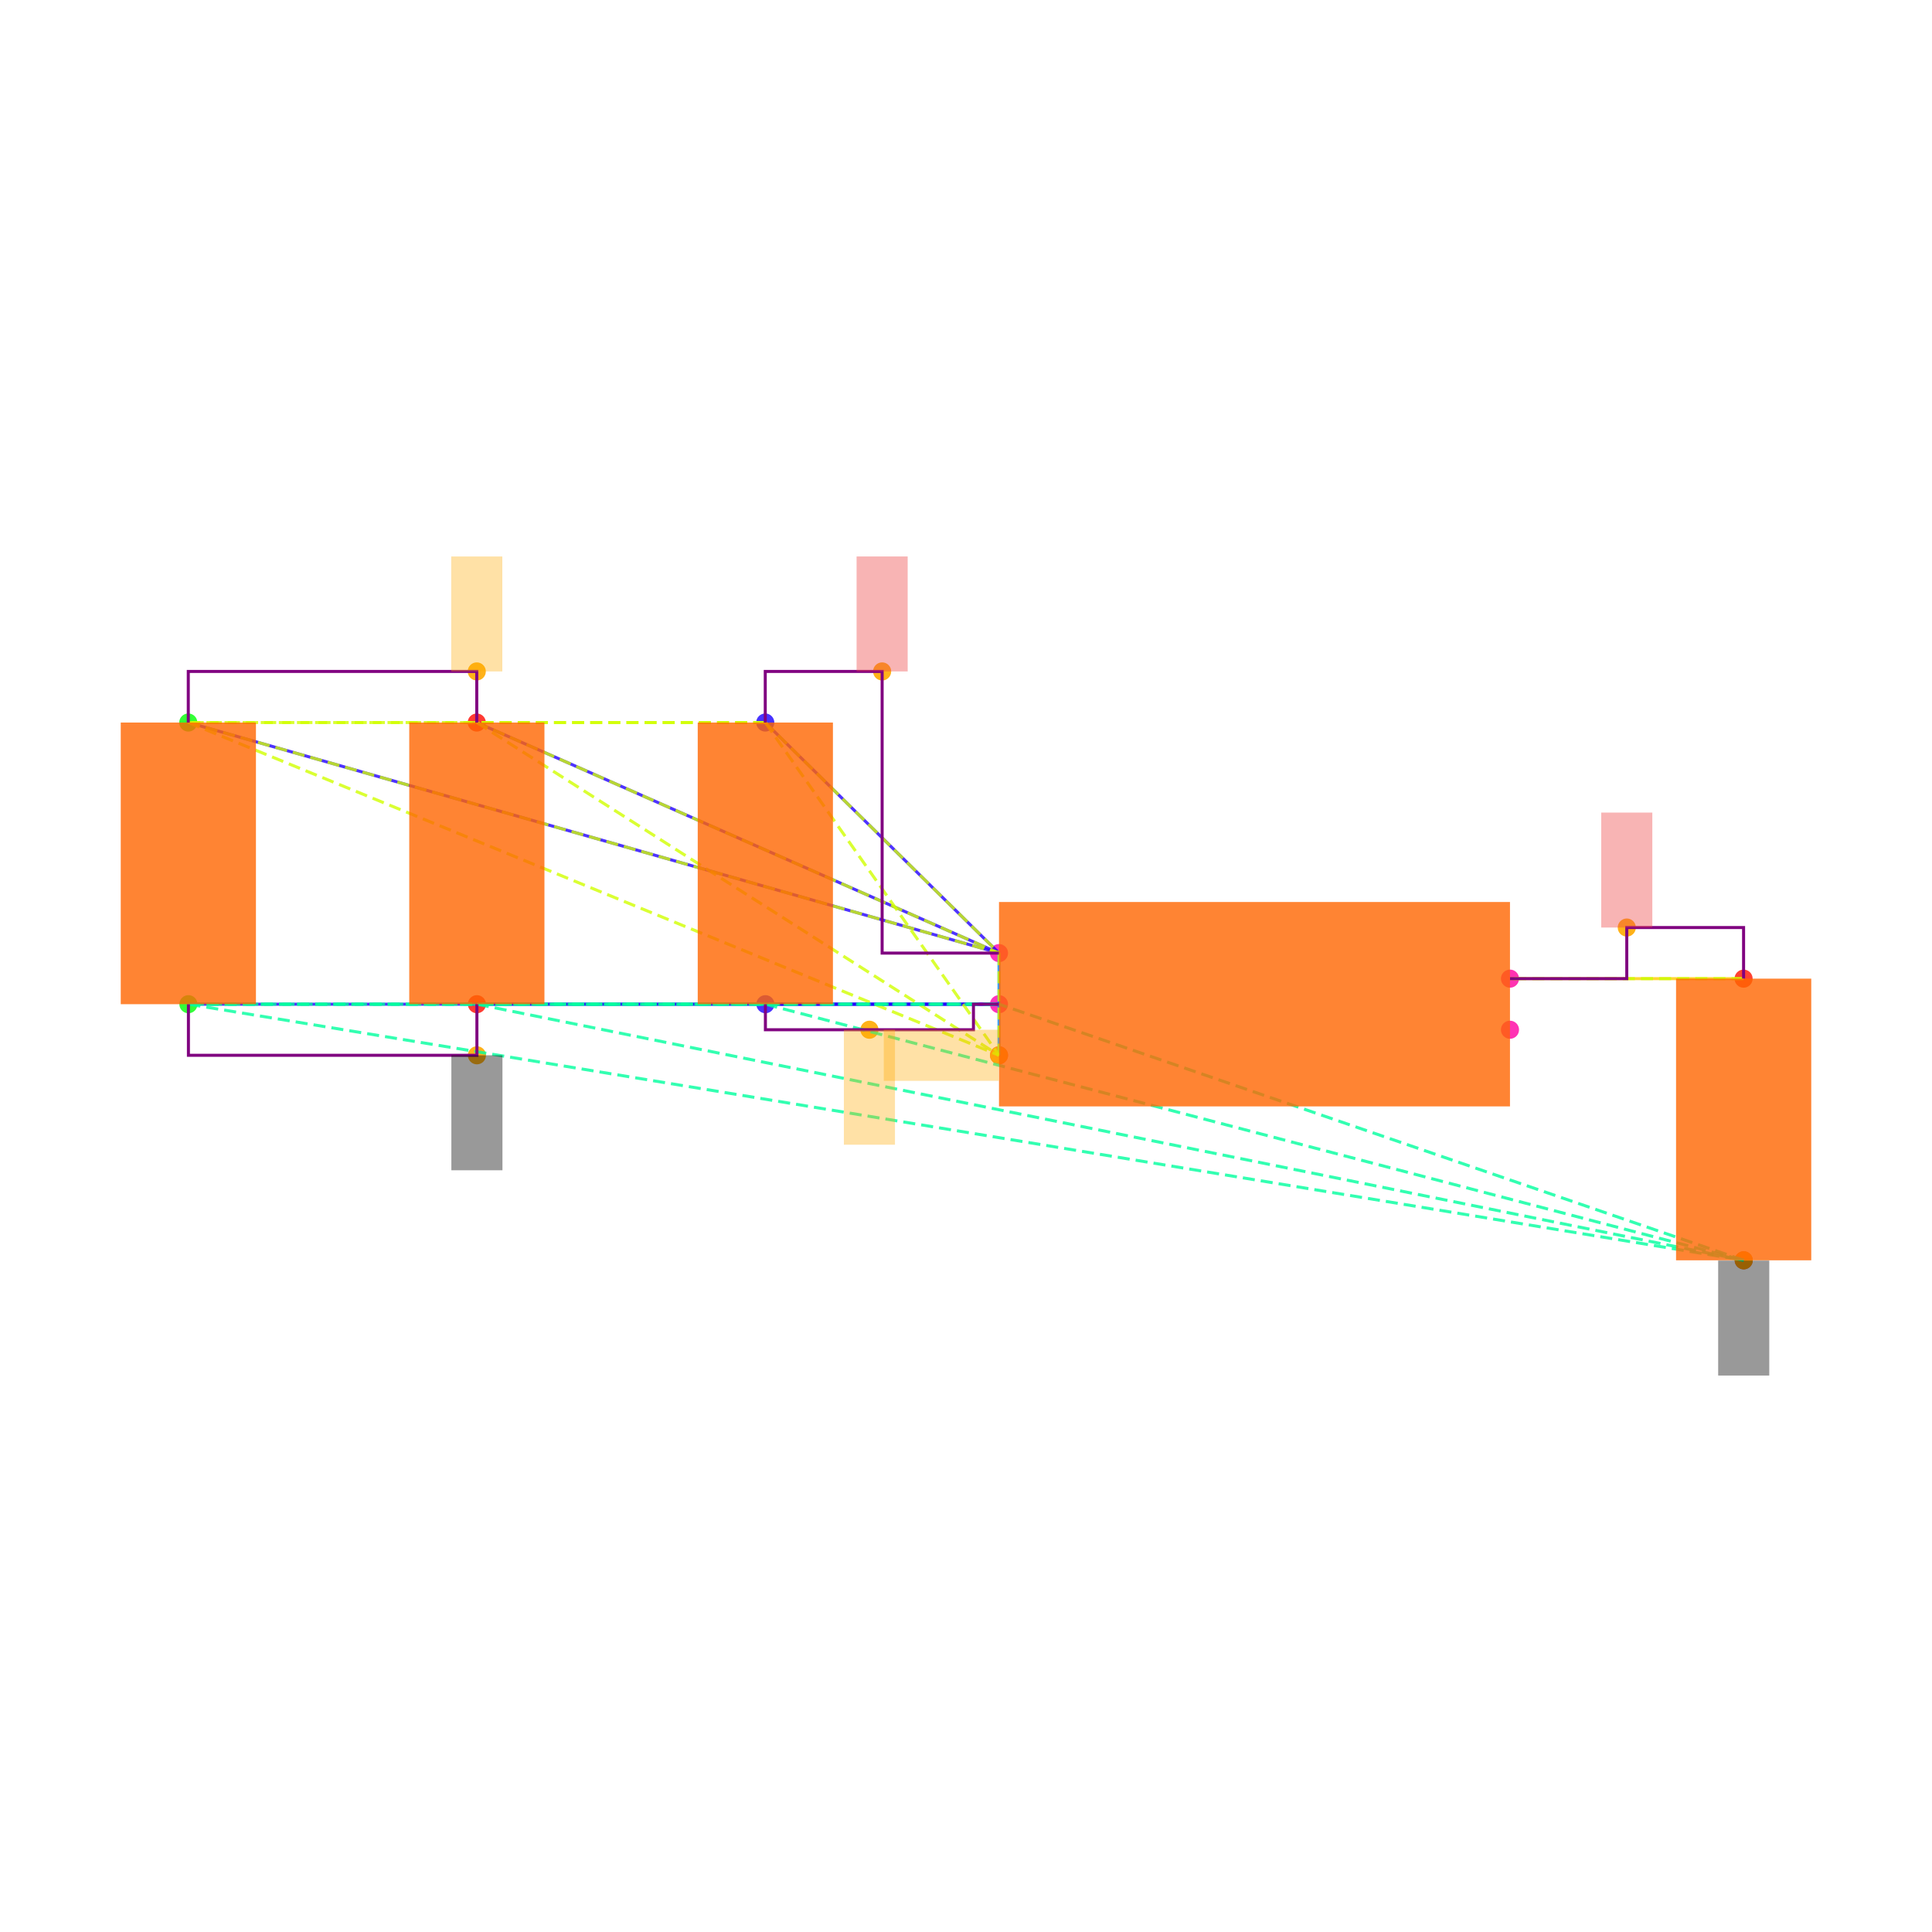
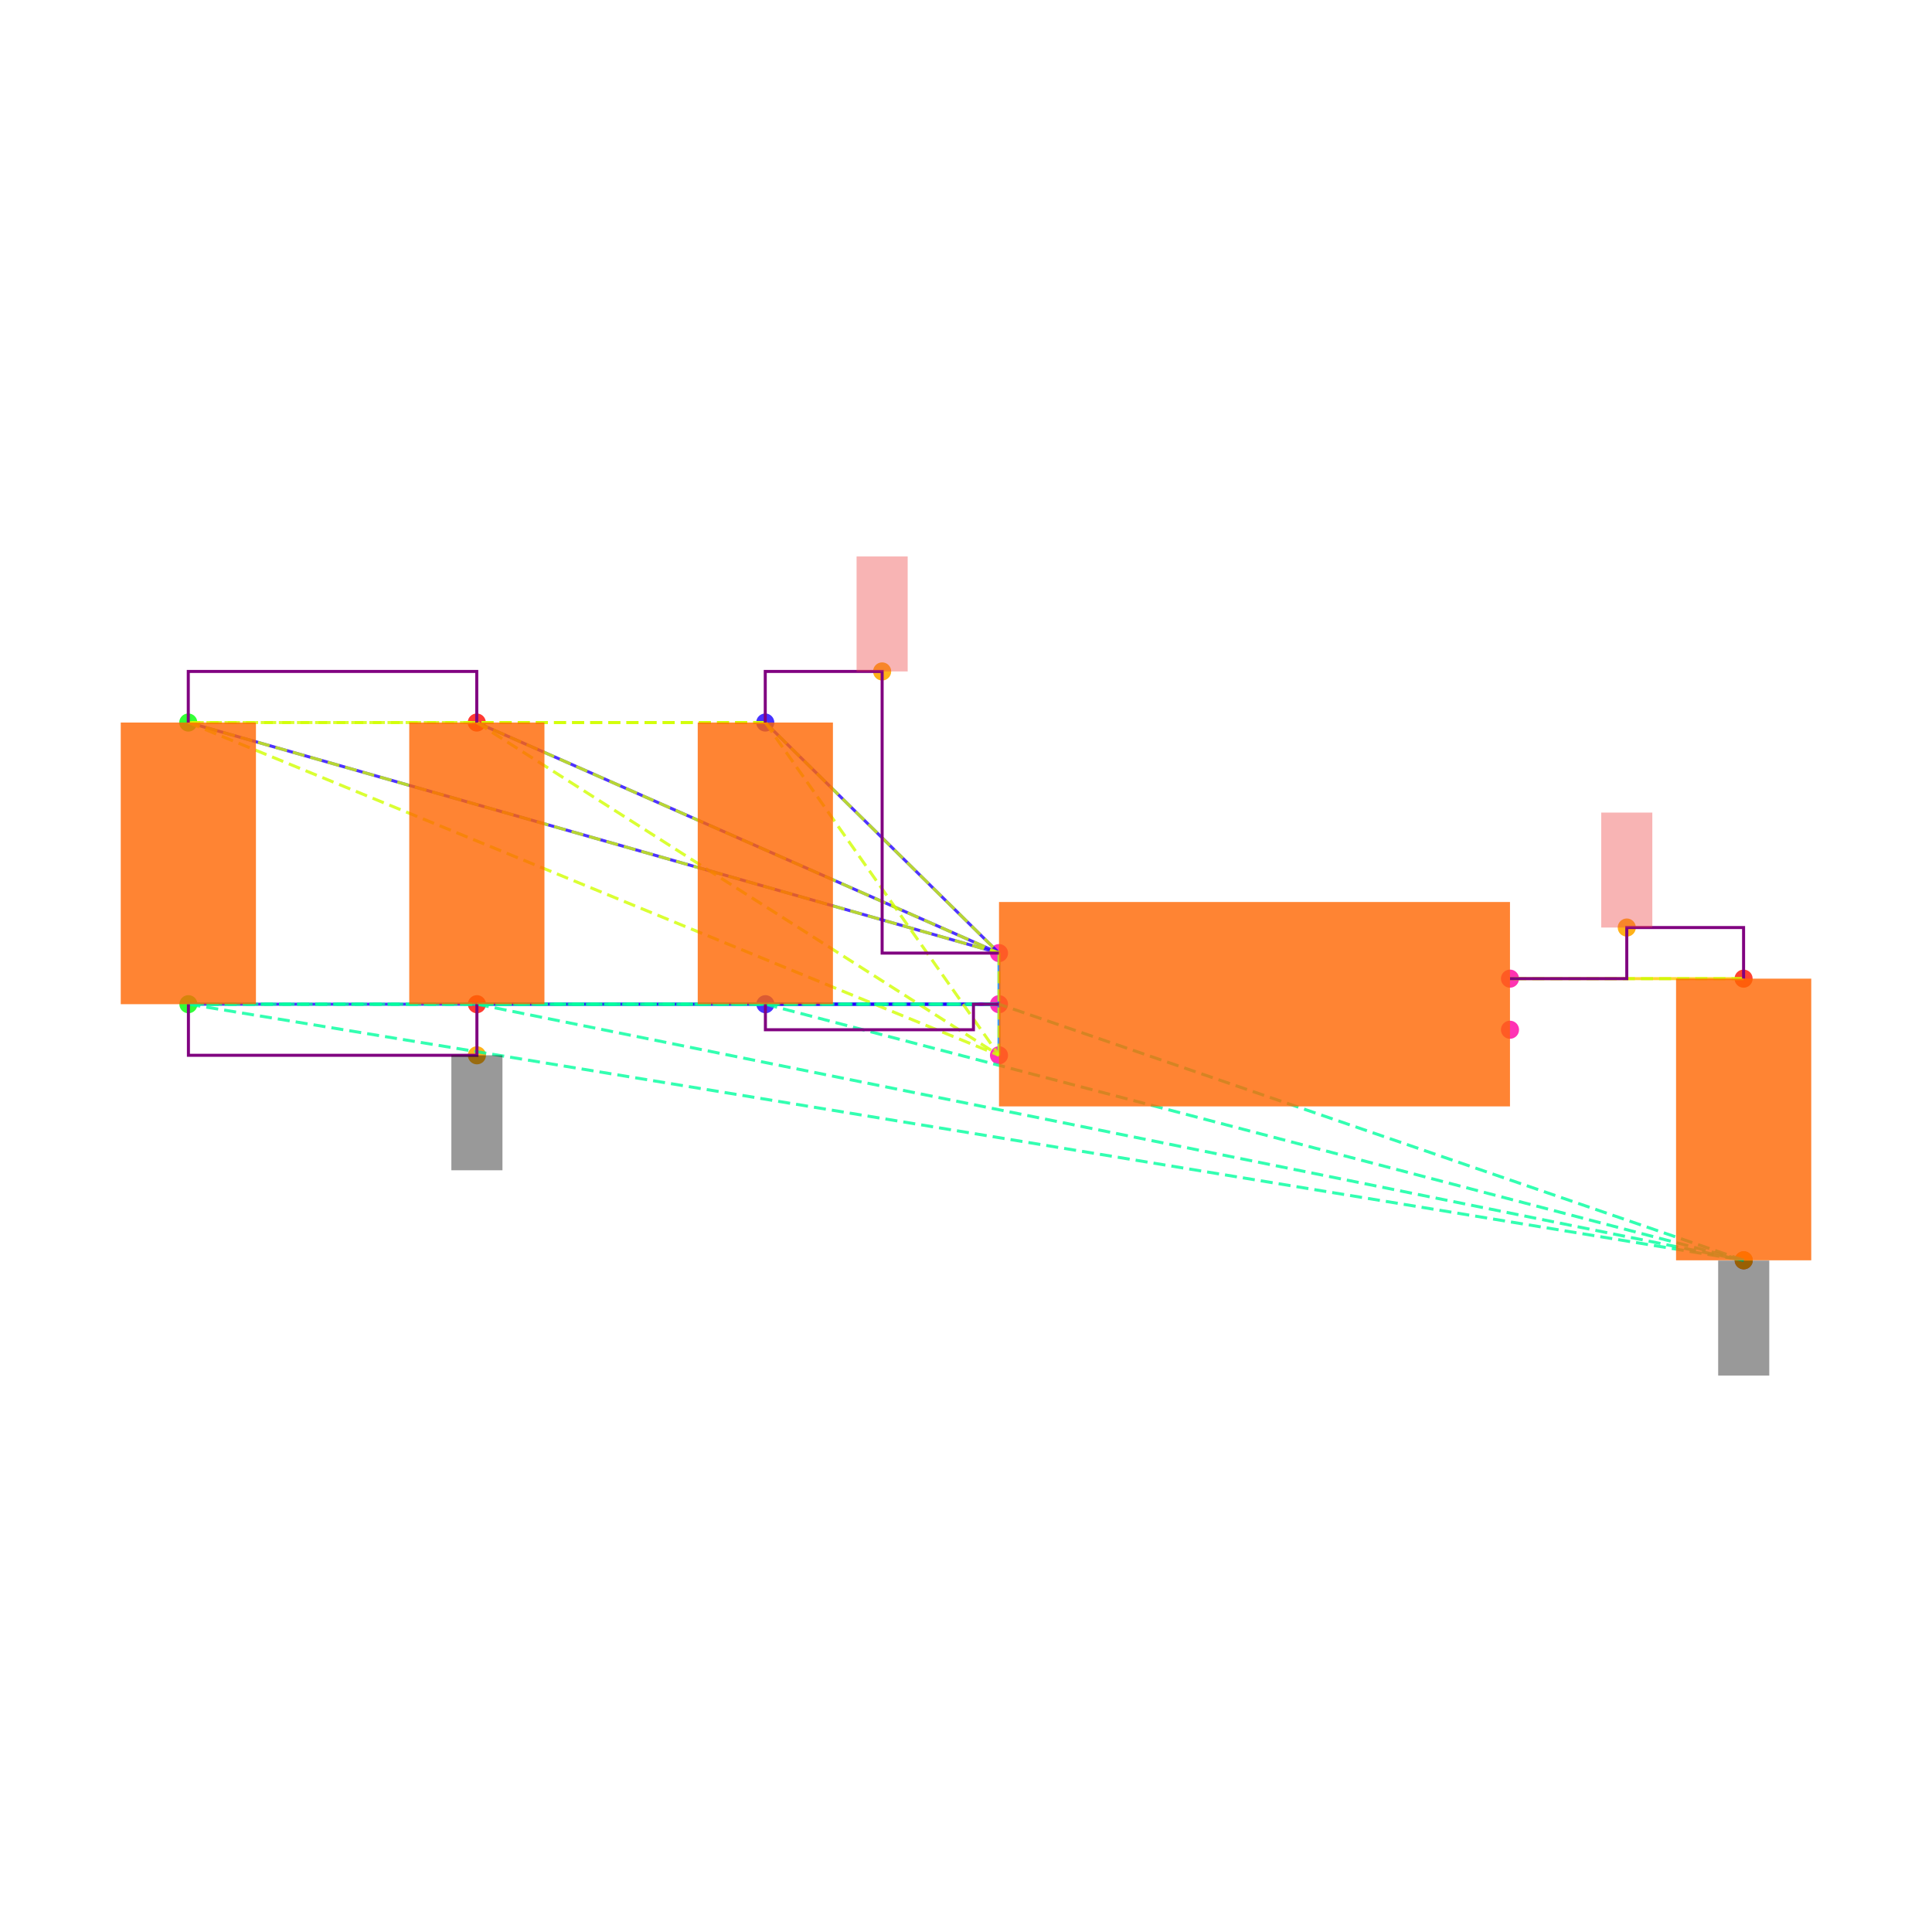
<svg xmlns="http://www.w3.org/2000/svg" width="640" height="640" viewBox="0 0 640 640">
  <rect width="100%" height="100%" fill="white" />
  <g>
    <circle data-type="point" data-label="C6.1 y+" data-x="-1.9148566499999995" data-y="1.1024186000000005" cx="253.503" cy="239.35" r="3" fill="hsl(246, 100%, 50%, 0.8)" />
  </g>
  <g>
    <circle data-type="point" data-label="C6.2 y-" data-x="-1.9143099500000003" data-y="0" cx="253.55" cy="332.653" r="3" fill="hsl(247, 100%, 50%, 0.8)" />
  </g>
  <g>
    <circle data-type="point" data-label="C1.1 y+" data-x="-4.173189849999999" data-y="1.1024186000000002" cx="62.37" cy="239.35" r="3" fill="hsl(121, 100%, 50%, 0.8)" />
  </g>
  <g>
    <circle data-type="point" data-label="C1.2 y-" data-x="-4.17264315" data-y="-2.220446049250313e-16" cx="62.416" cy="332.653" r="3" fill="hsl(122, 100%, 50%, 0.8)" />
  </g>
  <g>
    <circle data-type="point" data-label="C2.1 y+" data-x="-3.0440232499999995" data-y="1.1024186000000002" cx="157.937" cy="239.35" r="3" fill="hsl(2, 100%, 50%, 0.8)" />
  </g>
  <g>
    <circle data-type="point" data-label="C2.2 y-" data-x="-3.0434765500000003" data-y="-2.220446049250313e-16" cx="157.983" cy="332.653" r="3" fill="hsl(3, 100%, 50%, 0.8)" />
  </g>
  <g>
    <circle data-type="point" data-label="C5.1 y+" data-x="1.9143099500000003" data-y="0.09999999999999964" cx="577.584" cy="324.189" r="3" fill="hsl(5, 100%, 50%, 0.8)" />
  </g>
  <g>
    <circle data-type="point" data-label="C5.2 y-" data-x="1.9148566499999995" data-y="-1.0024186000000008" cx="577.63" cy="417.492" r="3" fill="hsl(6, 100%, 50%, 0.8)" />
  </g>
  <g>
    <circle data-type="point" data-label="U1.1 x-" data-x="-1" data-y="0.2" cx="330.932" cy="315.726" r="3" fill="hsl(319, 100%, 50%, 0.8)" />
  </g>
  <g>
    <circle data-type="point" data-label="U1.2 x-" data-x="-1" data-y="0" cx="330.932" cy="332.653" r="3" fill="hsl(320, 100%, 50%, 0.8)" />
  </g>
  <g>
    <circle data-type="point" data-label="U1.3 x-" data-x="-1" data-y="-0.2" cx="330.932" cy="349.58" r="3" fill="hsl(321, 100%, 50%, 0.8)" />
  </g>
  <g>
    <circle data-type="point" data-label="U1.4 x+" data-x="1" data-y="-0.1" cx="500.202" cy="341.116" r="3" fill="hsl(322, 100%, 50%, 0.8)" />
  </g>
  <g>
    <circle data-type="point" data-label="U1.5 x+" data-x="1" data-y="0.1" cx="500.202" cy="324.189" r="3" fill="hsl(323, 100%, 50%, 0.8)" />
  </g>
  <g>
    <circle data-type="point" data-label="anchorPoint orientation: y+" data-x="-1.4574283249999997" data-y="1.3024186000000004" cx="292.218" cy="222.423" r="3" fill="hsl(40, 100%, 50%, 0.9)" />
-   </g>
-   <g>
-     <circle data-type="point" data-label="anchorPoint orientation: y+" data-x="-3.0440232499999995" data-y="1.3024186000000004" cx="157.937" cy="222.423" r="3" fill="hsl(40, 100%, 50%, 0.9)" />
-   </g>
-   <g>
-     <circle data-type="point" data-label="anchorPoint orientation: x-" data-x="-1" data-y="-0.2" cx="330.932" cy="349.58" r="3" fill="hsl(40, 100%, 50%, 0.9)" />
-   </g>
-   <g>
-     <circle data-type="point" data-label="anchorPoint orientation: y-" data-x="-1.5071549750000002" data-y="-0.09999999999999995" cx="288.009" cy="341.116" r="3" fill="hsl(40, 100%, 50%, 0.9)" />
  </g>
  <g>
    <circle data-type="point" data-label="anchorPoint orientation: y-" data-x="-3.0434765500000003" data-y="-0.2000000000000004" cx="157.983" cy="349.58" r="3" fill="hsl(40, 100%, 50%, 0.9)" />
  </g>
  <g>
    <circle data-type="point" data-label="anchorPoint orientation: y-" data-x="1.9148566499999995" data-y="-1.0024186000000008" cx="577.63" cy="417.492" r="3" fill="hsl(40, 100%, 50%, 0.9)" />
  </g>
  <g>
    <circle data-type="point" data-label="anchorPoint orientation: y+" data-x="1.4571549750000001" data-y="0.29999999999999966" cx="538.893" cy="307.262" r="3" fill="hsl(40, 100%, 50%, 0.9)" />
  </g>
  <g>
    <polyline data-points="-1,0.2 -1.9148566499999995,1.1024186000000005" data-type="line" data-label="" points="330.932,315.726 253.503,239.35" fill="none" stroke="hsl(248, 100%, 50%, 0.8)" stroke-width="1" />
  </g>
  <g>
    <polyline data-points="-1,0.2 -4.173189849999999,1.1024186000000002" data-type="line" data-label="" points="330.932,315.726 62.37,239.35" fill="none" stroke="hsl(248, 100%, 50%, 0.8)" stroke-width="1" />
  </g>
  <g>
    <polyline data-points="-1,0.2 -3.0440232499999995,1.1024186000000002" data-type="line" data-label="" points="330.932,315.726 157.937,239.35" fill="none" stroke="hsl(248, 100%, 50%, 0.8)" stroke-width="1" />
  </g>
  <g>
    <polyline data-points="-1,0 -1.9143099500000003,0" data-type="line" data-label="" points="330.932,332.653 253.55,332.653" fill="none" stroke="hsl(248, 100%, 50%, 0.8)" stroke-width="1" />
  </g>
  <g>
    <polyline data-points="-1,0 -4.17264315,-2.220446049250313e-16" data-type="line" data-label="" points="330.932,332.653 62.416,332.653" fill="none" stroke="hsl(248, 100%, 50%, 0.8)" stroke-width="1" />
  </g>
  <g>
    <polyline data-points="-1,0 -3.0434765500000003,-2.220446049250313e-16" data-type="line" data-label="" points="330.932,332.653 157.983,332.653" fill="none" stroke="hsl(248, 100%, 50%, 0.8)" stroke-width="1" />
  </g>
  <g>
    <polyline data-points="-1,-0.2 -1,0.2" data-type="line" data-label="" points="330.932,349.58 330.932,315.726" fill="none" stroke="hsl(208, 100%, 50%, 0.8)" stroke-width="1" />
  </g>
  <g>
    <polyline data-points="1,0.1 1.9143099500000003,0.09999999999999964" data-type="line" data-label="" points="500.202,324.189 577.584,324.189" fill="none" stroke="hsl(48, 100%, 50%, 0.8)" stroke-width="1" />
  </g>
  <g>
    <polyline data-points="-1.9148566499999995,1.1024186000000005 -4.173189849999999,1.1024186000000002" data-type="line" data-label="" points="253.503,239.35 62.37,239.35" fill="none" stroke="hsl(71, 100%, 50%, 0.8)" stroke-width="1" stroke-dasharray="4 2" />
  </g>
  <g>
    <polyline data-points="-1.9148566499999995,1.1024186000000005 -3.0440232499999995,1.1024186000000002" data-type="line" data-label="" points="253.503,239.35 157.937,239.35" fill="none" stroke="hsl(71, 100%, 50%, 0.8)" stroke-width="1" stroke-dasharray="4 2" />
  </g>
  <g>
    <polyline data-points="-1.9148566499999995,1.1024186000000005 -1,0.2" data-type="line" data-label="" points="253.503,239.35 330.932,315.726" fill="none" stroke="hsl(71, 100%, 50%, 0.8)" stroke-width="1" stroke-dasharray="4 2" />
  </g>
  <g>
    <polyline data-points="-1.9148566499999995,1.1024186000000005 -1,-0.2" data-type="line" data-label="" points="253.503,239.35 330.932,349.58" fill="none" stroke="hsl(71, 100%, 50%, 0.8)" stroke-width="1" stroke-dasharray="4 2" />
  </g>
  <g>
    <polyline data-points="-4.173189849999999,1.1024186000000002 -3.0440232499999995,1.1024186000000002" data-type="line" data-label="" points="62.37,239.35 157.937,239.35" fill="none" stroke="hsl(71, 100%, 50%, 0.8)" stroke-width="1" stroke-dasharray="4 2" />
  </g>
  <g>
    <polyline data-points="-4.173189849999999,1.1024186000000002 -1,0.2" data-type="line" data-label="" points="62.37,239.35 330.932,315.726" fill="none" stroke="hsl(71, 100%, 50%, 0.8)" stroke-width="1" stroke-dasharray="4 2" />
  </g>
  <g>
    <polyline data-points="-4.173189849999999,1.1024186000000002 -1,-0.2" data-type="line" data-label="" points="62.37,239.35 330.932,349.58" fill="none" stroke="hsl(71, 100%, 50%, 0.8)" stroke-width="1" stroke-dasharray="4 2" />
  </g>
  <g>
    <polyline data-points="-3.0440232499999995,1.1024186000000002 -1,0.2" data-type="line" data-label="" points="157.937,239.35 330.932,315.726" fill="none" stroke="hsl(71, 100%, 50%, 0.8)" stroke-width="1" stroke-dasharray="4 2" />
  </g>
  <g>
    <polyline data-points="-3.0440232499999995,1.1024186000000002 -1,-0.2" data-type="line" data-label="" points="157.937,239.35 330.932,349.58" fill="none" stroke="hsl(71, 100%, 50%, 0.8)" stroke-width="1" stroke-dasharray="4 2" />
  </g>
  <g>
    <polyline data-points="-1,0.2 -1,-0.2" data-type="line" data-label="" points="330.932,315.726 330.932,349.58" fill="none" stroke="hsl(71, 100%, 50%, 0.8)" stroke-width="1" stroke-dasharray="4 2" />
  </g>
  <g>
    <polyline data-points="-1.9143099500000003,0 -4.17264315,-2.220446049250313e-16" data-type="line" data-label="" points="253.55,332.653 62.416,332.653" fill="none" stroke="hsl(157, 100%, 50%, 0.8)" stroke-width="1" stroke-dasharray="4 2" />
  </g>
  <g>
    <polyline data-points="-1.9143099500000003,0 -3.0434765500000003,-2.220446049250313e-16" data-type="line" data-label="" points="253.55,332.653 157.983,332.653" fill="none" stroke="hsl(157, 100%, 50%, 0.8)" stroke-width="1" stroke-dasharray="4 2" />
  </g>
  <g>
    <polyline data-points="-1.9143099500000003,0 1.9148566499999995,-1.0024186000000008" data-type="line" data-label="" points="253.55,332.653 577.63,417.492" fill="none" stroke="hsl(157, 100%, 50%, 0.8)" stroke-width="1" stroke-dasharray="4 2" />
  </g>
  <g>
    <polyline data-points="-1.9143099500000003,0 -1,0" data-type="line" data-label="" points="253.55,332.653 330.932,332.653" fill="none" stroke="hsl(157, 100%, 50%, 0.8)" stroke-width="1" stroke-dasharray="4 2" />
  </g>
  <g>
    <polyline data-points="-4.17264315,-2.220446049250313e-16 -3.0434765500000003,-2.220446049250313e-16" data-type="line" data-label="" points="62.416,332.653 157.983,332.653" fill="none" stroke="hsl(157, 100%, 50%, 0.8)" stroke-width="1" stroke-dasharray="4 2" />
  </g>
  <g>
    <polyline data-points="-4.17264315,-2.220446049250313e-16 1.9148566499999995,-1.0024186000000008" data-type="line" data-label="" points="62.416,332.653 577.63,417.492" fill="none" stroke="hsl(157, 100%, 50%, 0.8)" stroke-width="1" stroke-dasharray="4 2" />
  </g>
  <g>
    <polyline data-points="-4.17264315,-2.220446049250313e-16 -1,0" data-type="line" data-label="" points="62.416,332.653 330.932,332.653" fill="none" stroke="hsl(157, 100%, 50%, 0.8)" stroke-width="1" stroke-dasharray="4 2" />
  </g>
  <g>
    <polyline data-points="-3.0434765500000003,-2.220446049250313e-16 1.9148566499999995,-1.0024186000000008" data-type="line" data-label="" points="157.983,332.653 577.63,417.492" fill="none" stroke="hsl(157, 100%, 50%, 0.8)" stroke-width="1" stroke-dasharray="4 2" />
  </g>
  <g>
    <polyline data-points="-3.0434765500000003,-2.220446049250313e-16 -1,0" data-type="line" data-label="" points="157.983,332.653 330.932,332.653" fill="none" stroke="hsl(157, 100%, 50%, 0.8)" stroke-width="1" stroke-dasharray="4 2" />
  </g>
  <g>
    <polyline data-points="1.9148566499999995,-1.0024186000000008 -1,0" data-type="line" data-label="" points="577.63,417.492 330.932,332.653" fill="none" stroke="hsl(157, 100%, 50%, 0.8)" stroke-width="1" stroke-dasharray="4 2" />
  </g>
  <g>
    <polyline data-points="1.9143099500000003,0.09999999999999964 1,0.1" data-type="line" data-label="" points="577.584,324.189 500.202,324.189" fill="none" stroke="hsl(73, 100%, 50%, 0.8)" stroke-width="1" stroke-dasharray="4 2" />
  </g>
  <g>
    <polyline data-points="-3.0440232499999995,1.1024186000000002 -3.0440232499999995,1.3024186000000004 -4.173189849999999,1.3024186000000004 -4.173189849999999,1.1024186000000002" data-type="line" data-label="" points="157.937,239.35 157.937,222.423 62.37,222.423 62.37,239.35" fill="none" stroke="purple" stroke-width="1" />
  </g>
  <g>
    <polyline data-points="-1,0.2000000000000001 -1.4574283249999997,0.2000000000000001 -1.4574283249999997,1.3024186000000004 -1.9148566499999995,1.3024186000000004 -1.9148566499999995,1.1024186000000005" data-type="line" data-label="" points="330.932,315.726 292.218,315.726 292.218,222.423 253.503,222.423 253.503,239.35" fill="none" stroke="purple" stroke-width="1" />
  </g>
  <g>
    <polyline data-points="-3.0434765500000003,-2.220446049250313e-16 -3.0434765500000003,-0.2000000000000004 -4.17264315,-0.2000000000000004 -4.17264315,-2.220446049250313e-16" data-type="line" data-label="" points="157.983,332.653 157.983,349.58 62.416,349.58 62.416,332.653" fill="none" stroke="purple" stroke-width="1" />
  </g>
  <g>
    <polyline data-points="-1,0 -1.0999999999999999,0 -1.0999999999999999,-0.09999999999999995 -1.9143099500000003,-0.09999999999999995 -1.9143099500000003,0" data-type="line" data-label="" points="330.932,332.653 322.469,332.653 322.469,341.116 253.55,341.116 253.55,332.653" fill="none" stroke="purple" stroke-width="1" />
  </g>
  <g>
    <polyline data-points="1,0.1 1.4571549750000001,0.1 1.4571549750000001,0.29999999999999966 1.9143099500000003,0.29999999999999966 1.9143099500000003,0.09999999999999964" data-type="line" data-label="" points="500.202,324.189 538.893,324.189 538.893,307.262 577.584,307.262 577.584,324.189" fill="none" stroke="purple" stroke-width="1" />
  </g>
  <g>
    <rect data-type="rect" data-label="schematic_component_0" data-x="-1.9145832999999999" data-y="0.5512093000000002" x="231.133" y="239.35" width="44.786" height="93.303" fill="hsl(24, 100%, 50%, 0.8)" stroke="black" stroke-width="0.012" />
  </g>
  <g>
    <rect data-type="rect" data-label="schematic_component_1" data-x="-4.1729164999999995" data-y="0.5512093" x="40" y="239.35" width="44.786" height="93.303" fill="hsl(24, 100%, 50%, 0.8)" stroke="black" stroke-width="0.012" />
  </g>
  <g>
    <rect data-type="rect" data-label="schematic_component_2" data-x="-3.0437499" data-y="0.5512093" x="135.567" y="239.35" width="44.786" height="93.303" fill="hsl(24, 100%, 50%, 0.8)" stroke="black" stroke-width="0.012" />
  </g>
  <g>
    <rect data-type="rect" data-label="schematic_component_3" data-x="1.9145832999999999" data-y="-0.4512093000000006" x="555.214" y="324.189" width="44.786" height="93.303" fill="hsl(24, 100%, 50%, 0.8)" stroke="black" stroke-width="0.012" />
  </g>
  <g>
    <rect data-type="rect" data-label="schematic_component_4" data-x="0" data-y="0" x="330.932" y="298.799" width="169.27" height="67.708" fill="hsl(24, 100%, 50%, 0.8)" stroke="black" stroke-width="0.012" />
  </g>
  <g>
    <rect data-type="rect" data-label="netId: VSYS globalConnNetId: connectivity_net0 available orientations: y+" data-x="-1.4574283249999997" data-y="1.5274186000000005" x="283.754" y="184.337" width="16.927" height="38.086" fill="#ef444466" stroke="#ef4444" stroke-width="0.012" />
  </g>
  <g>
-     <rect data-type="rect" data-label="netId: VSYS globalConnNetId: connectivity_net0" data-x="-3.0440232499999995" data-y="1.5274186000000005" x="149.473" y="184.337" width="16.927" height="38.086" fill="hsl(40, 100%, 50%, 0.35)" stroke="black" stroke-width="0.012" />
-   </g>
-   <g>
-     <rect data-type="rect" data-label="netId: VSYS globalConnNetId: connectivity_net0" data-x="-1.226" data-y="-0.2" x="292.762" y="341.116" width="38.086" height="16.927" fill="hsl(40, 100%, 50%, 0.35)" stroke="black" stroke-width="0.012" />
-   </g>
-   <g>
-     <rect data-type="rect" data-label="netId: GND globalConnNetId: connectivity_net1" data-x="-1.5071549750000002" data-y="-0.32499999999999996" x="279.546" y="341.116" width="16.927" height="38.086" fill="hsl(40, 100%, 50%, 0.35)" stroke="black" stroke-width="0.012" />
-   </g>
-   <g>
    <rect data-type="rect" data-label="netId: GND globalConnNetId: connectivity_net1 available orientations: y-" data-x="-3.0434765500000003" data-y="-0.4250000000000004" x="149.519" y="349.58" width="16.927" height="38.086" fill="#00000066" stroke="#000000" stroke-width="0.012" />
  </g>
  <g>
    <rect data-type="rect" data-label="netId: GND globalConnNetId: connectivity_net1 available orientations: y-" data-x="1.9148566499999995" data-y="-1.2284186000000008" x="569.167" y="417.577" width="16.927" height="38.086" fill="#00000066" stroke="#000000" stroke-width="0.012" />
  </g>
  <g>
    <rect data-type="rect" data-label="netId: V3_3 globalConnNetId: connectivity_net2 available orientations: y+" data-x="1.4571549750000001" data-y="0.5249999999999997" x="530.429" y="269.177" width="16.927" height="38.086" fill="#ef444466" stroke="#ef4444" stroke-width="0.012" />
  </g>
  <g id="crosshair" style="display: none">
    <line id="crosshair-h" y1="0" y2="640" stroke="#666" stroke-width="0.5" />
    <line id="crosshair-v" x1="0" x2="640" stroke="#666" stroke-width="0.5" />
    <text id="coordinates" font-family="monospace" font-size="12" fill="#666" />
  </g>
</svg>
